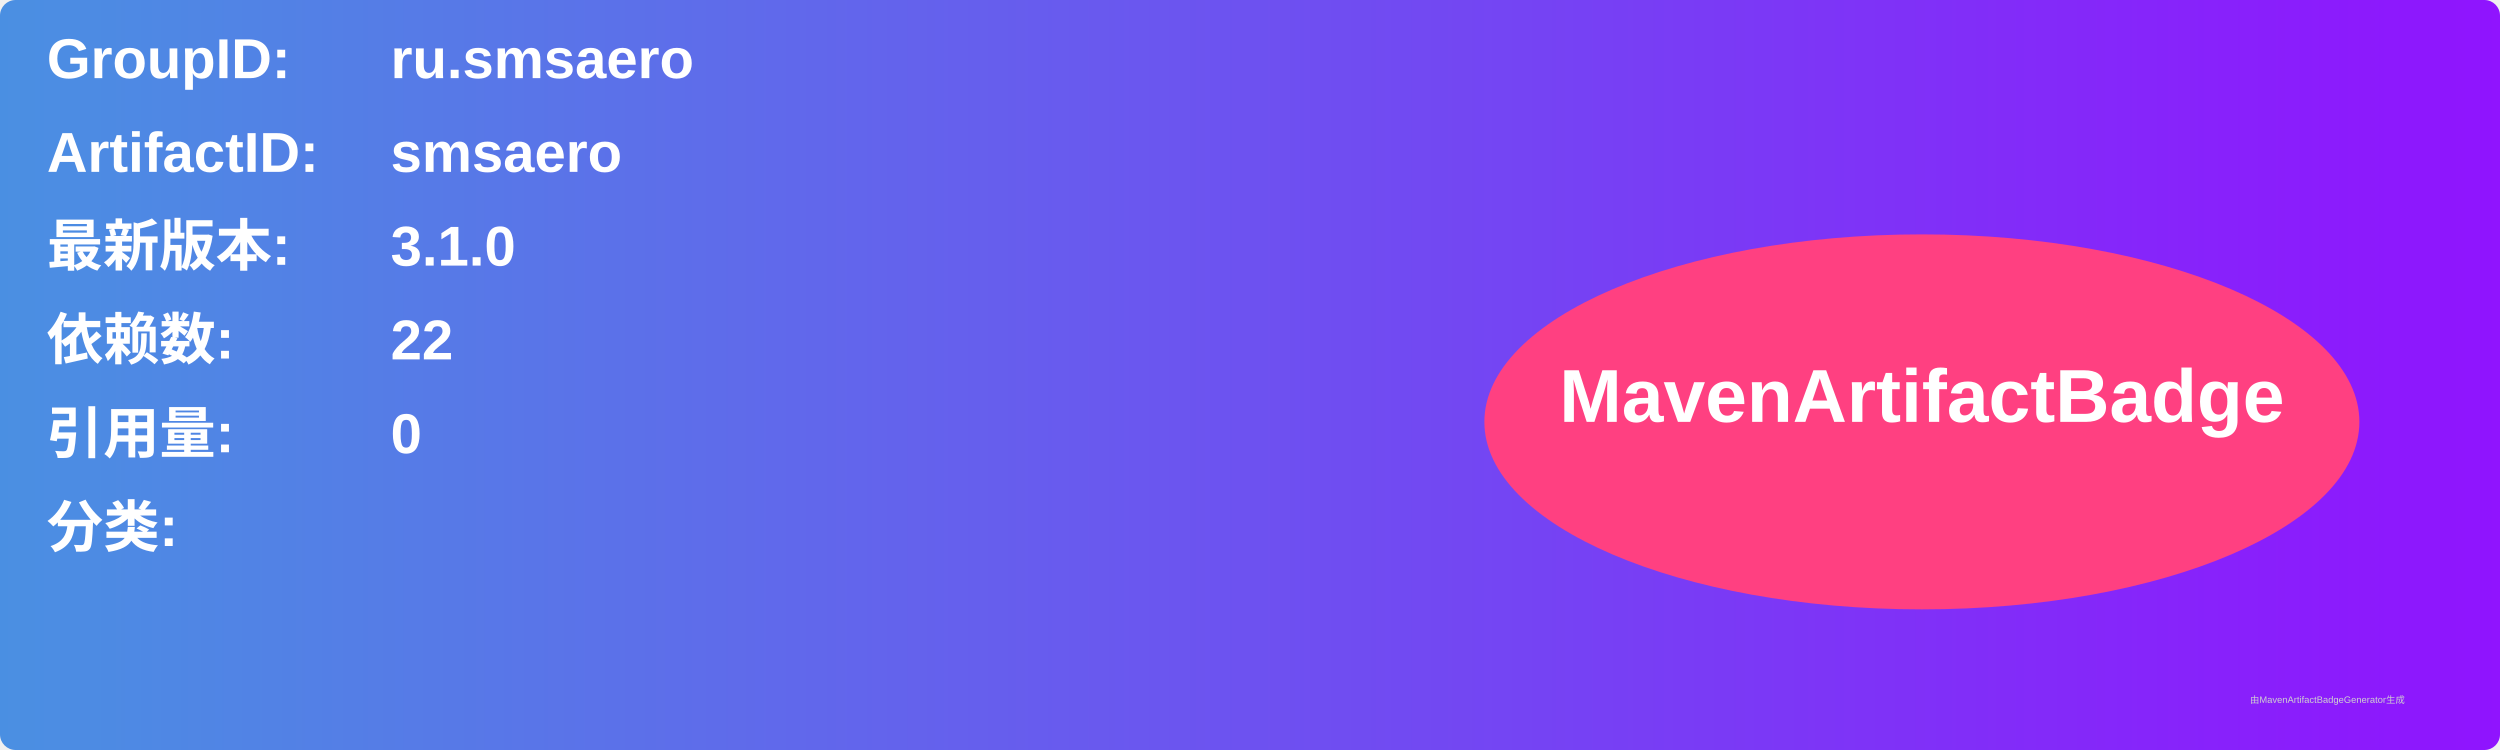
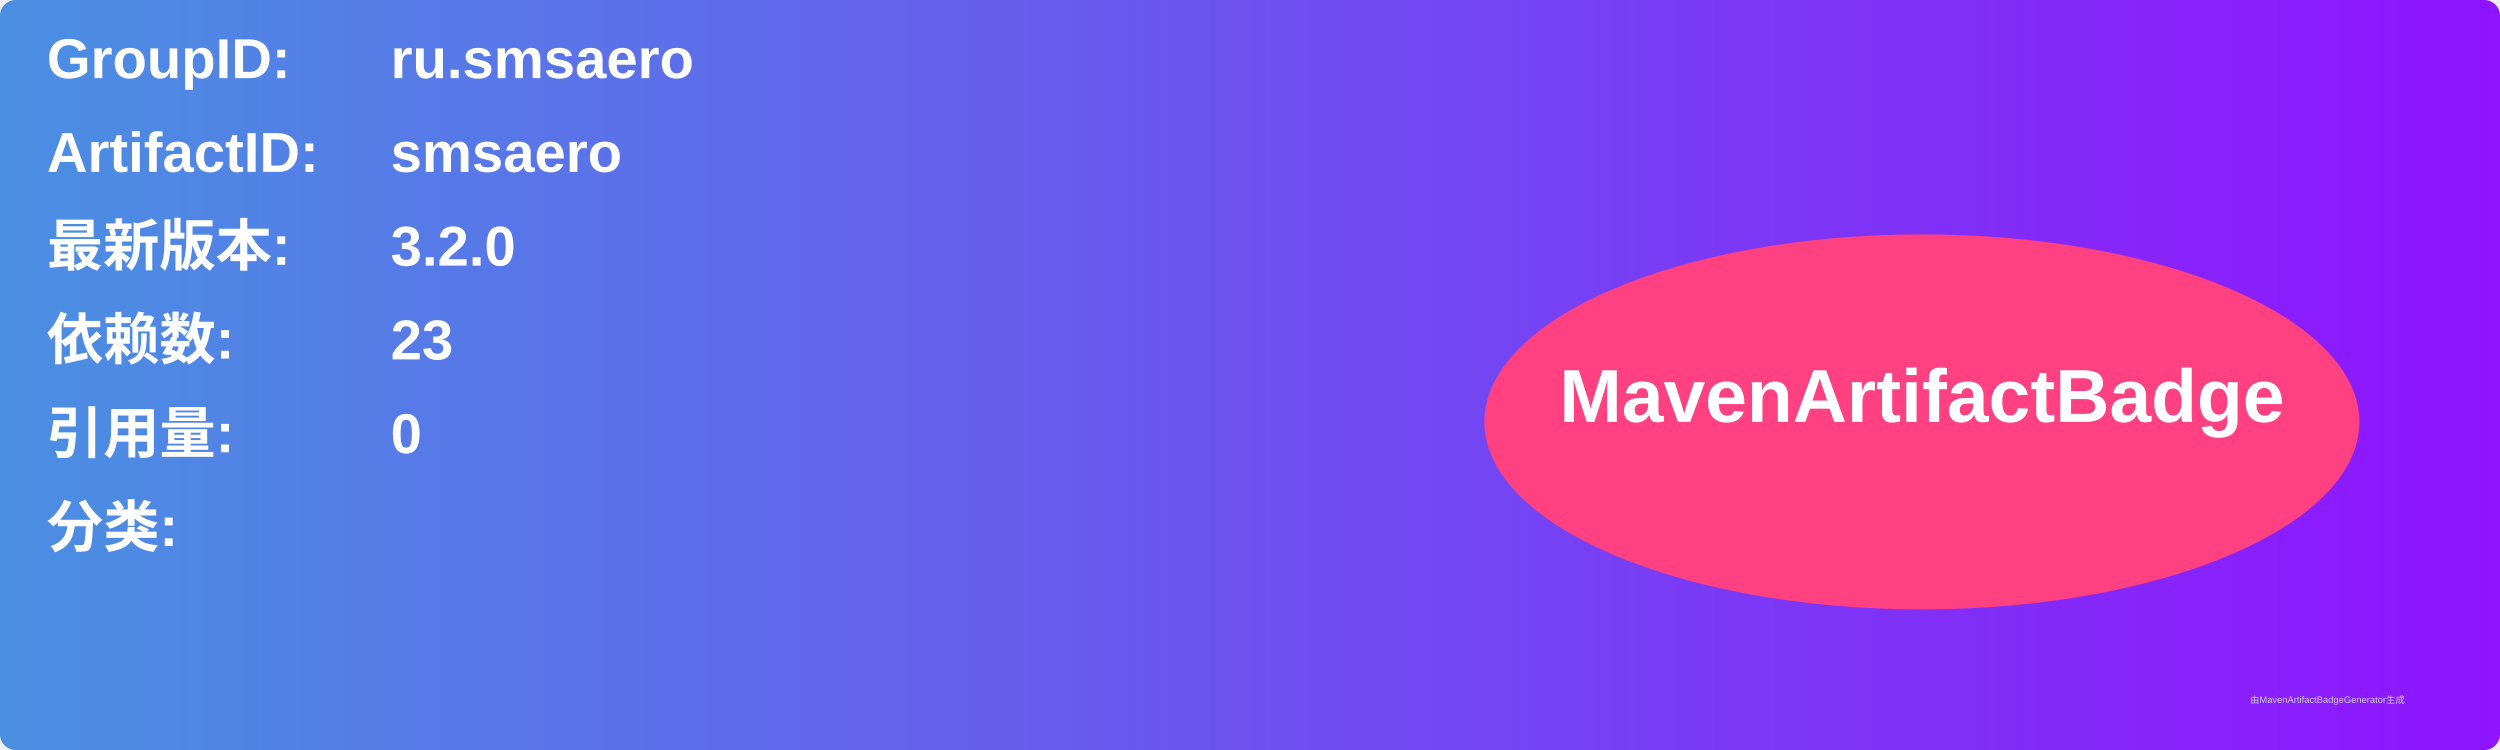
<svg xmlns="http://www.w3.org/2000/svg" width="800" height="240" viewBox="0 0 800 240">
  <linearGradient id="grad" x1="0%" y1="0%" x2="100%" y2="0%">
    <stop offset="0%" stop-color="#4a90e2" />
    <stop offset="100%" stop-color="#9013fe" />
  </linearGradient>
  <rect width="100%" height="100%" rx="5" ry="5" fill="url(#grad)" />
  <g transform="translate(15, 15)">
    <text x="0" y="10" font-family="Arial" font-size="18" fill="white" font-weight="bold" width="260">GroupID:</text>
    <text x="110" y="10" font-family="Arial" font-size="18" fill="white" font-weight="bold" width="460">ru.smsaero</text>
    <text x="0" y="40" font-family="Arial" font-size="18" fill="white" font-weight="bold" width="260">ArtifactID:</text>
    <text x="110" y="40" font-family="Arial" font-size="18" fill="white" font-weight="bold" width="460">smsaero</text>
    <text x="0" y="70" font-family="Arial" font-size="18" fill="white" font-weight="bold">最新版本:</text>
    <text x="110" y="70" font-family="Arial" font-size="18" fill="white" font-weight="bold">
-       <tspan font-weight="bold">3.1.0</tspan>
+       <tspan font-weight="bold">3.2.0</tspan>
    </text>
    <text x="0" y="100" font-family="Arial" font-size="18" fill="white" font-weight="bold">依赖数: </text>
    <text x="110" y="100" font-family="Arial" font-size="18" fill="white">
-       <tspan font-weight="bold">22</tspan>
+       <tspan font-weight="bold">23</tspan>
    </text>
    <text x="0" y="130" font-family="Arial" font-size="18" fill="white" font-weight="bold">引用量: </text>
    <text x="110" y="130" font-family="Arial" font-size="18" fill="white">
      <tspan font-weight="bold">0</tspan>
    </text>
    <text x="0" y="160" font-family="Arial" font-size="18" fill="white" font-weight="bold">分类:</text>
    <text x="10" y="190" font-family="Arial" font-size="10" fill="white">
      <tspan font-weight="bold" />
    </text>
    <ellipse cx="600" cy="120" rx="140" ry="60" fill="#ff4081" />
    <text x="600" y="120" text-anchor="middle" font-family="Arial" font-size="24" fill="white" font-weight="bold">MavenArtifactBadge</text>
  </g>
  <text x="720" y="225" font-family="Arial" font-size="3" fill="#d0d0d0">由MavenArtifactBadgeGenerator生成</text>
</svg>
